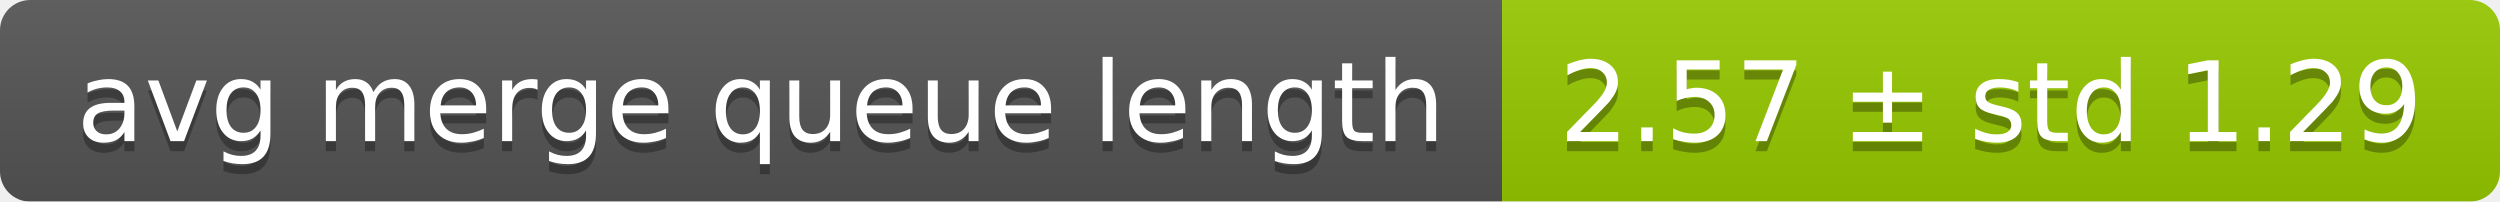
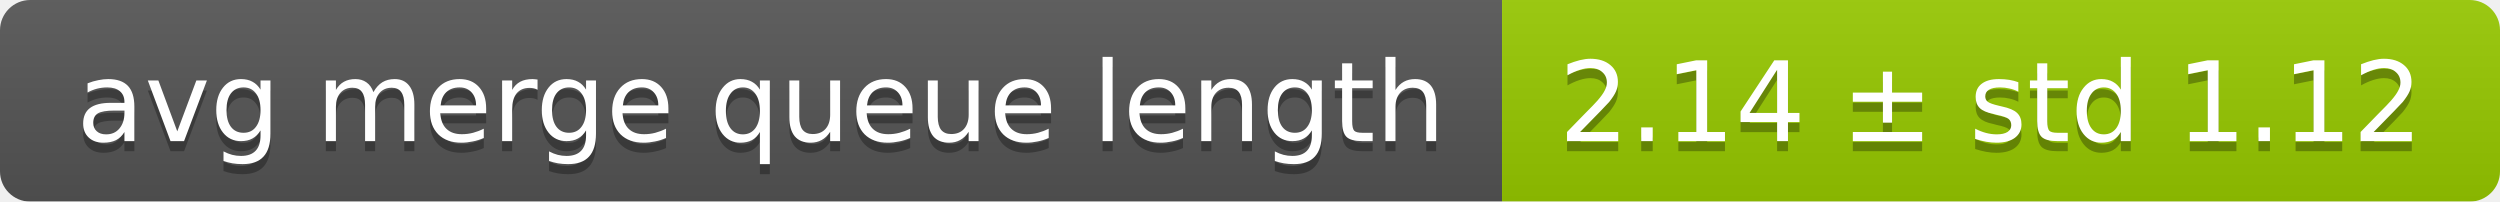
<svg xmlns="http://www.w3.org/2000/svg" width="248" height="20">
  <linearGradient id="smooth" x2="0" y2="100%">
    <stop offset="0" stop-color="#bbb" stop-opacity=".1" />
    <stop offset="1" stop-opacity=".1" />
  </linearGradient>
  <mask id="round">
    <rect width="248" height="20" rx="3" fill="#fff" />
  </mask>
  <g mask="url(#round)">
    <rect width="149" height="20" fill="#555" />
    <rect x="149" width="99" height="20" fill="#97ca00" />
    <rect width="248" height="20" fill="url(#smooth)" />
  </g>
  <g fill="#fff" text-anchor="middle" font-family="DejaVu Sans,Verdana,Geneva,sans-serif" font-size="11">
    <text x="75.5" y="15" fill="#010101" fill-opacity=".3">avg merge queue length</text>
    <text x="75.5" y="14">avg merge queue length</text>
-     <text x="197.5" y="15" fill="#010101" fill-opacity=".3">2.57 ± std 1.29</text>
-     <text x="197.5" y="14">2.57 ± std 1.29</text>
+     <text x="197.5" y="15" fill="#010101" fill-opacity=".3">2.14 ± std 1.12</text>
+     <text x="197.5" y="14">2.14 ± std 1.12</text>
  </g>
</svg>
